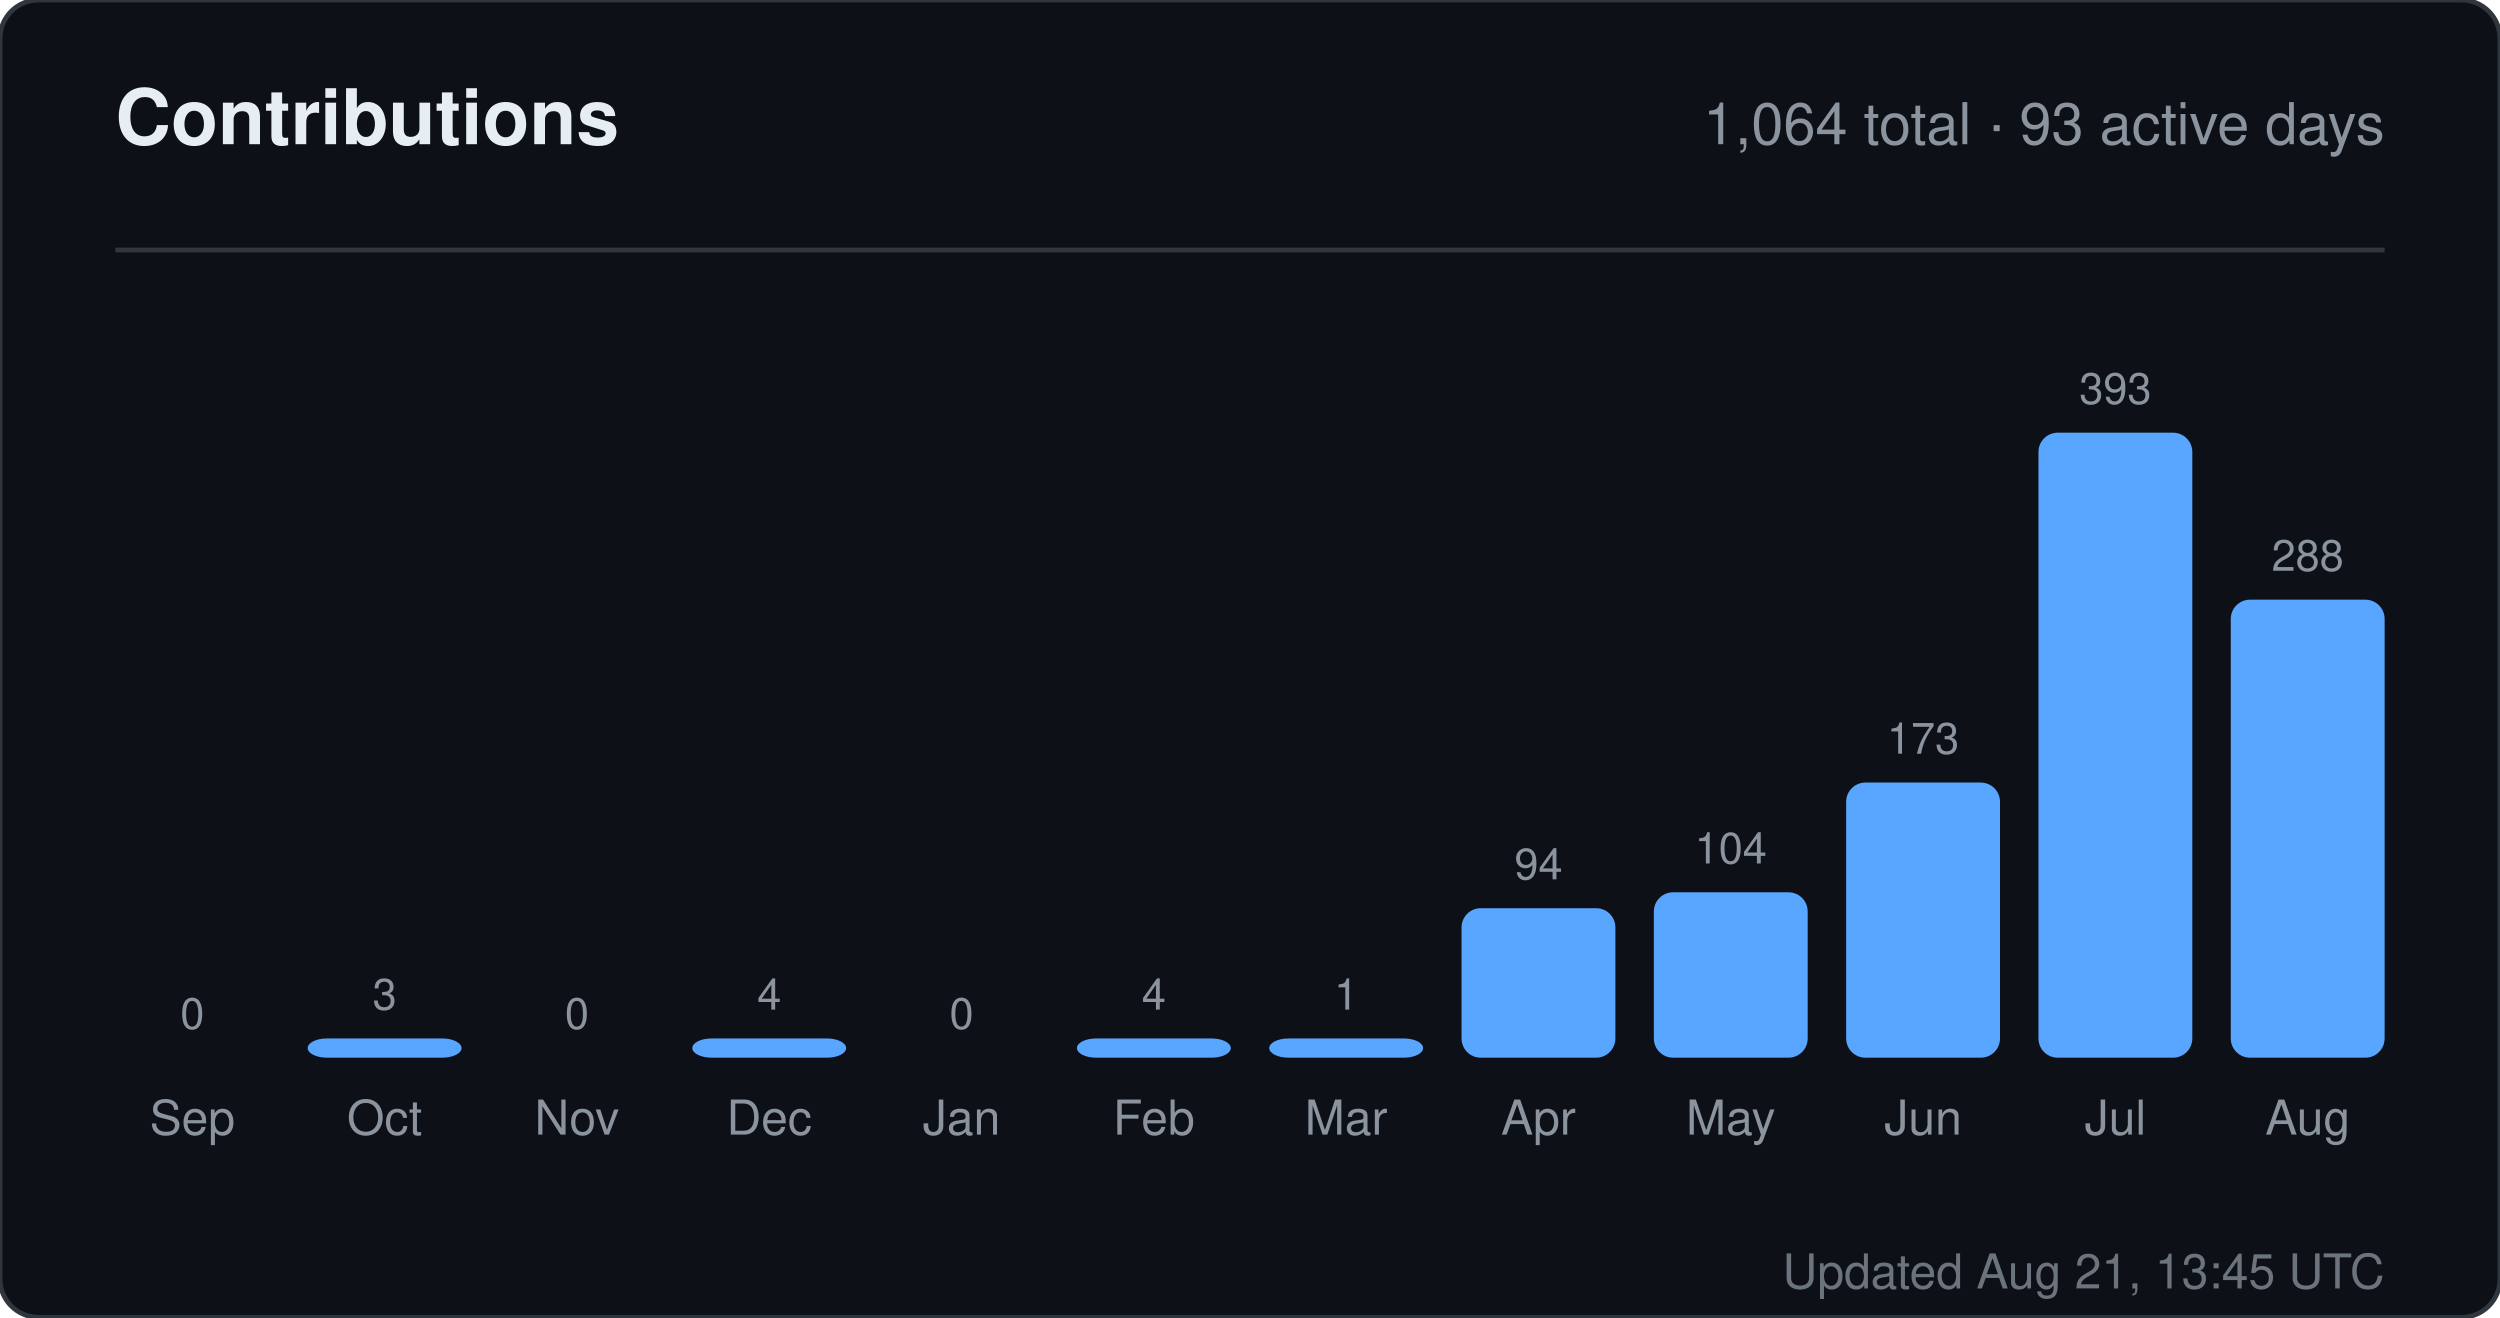
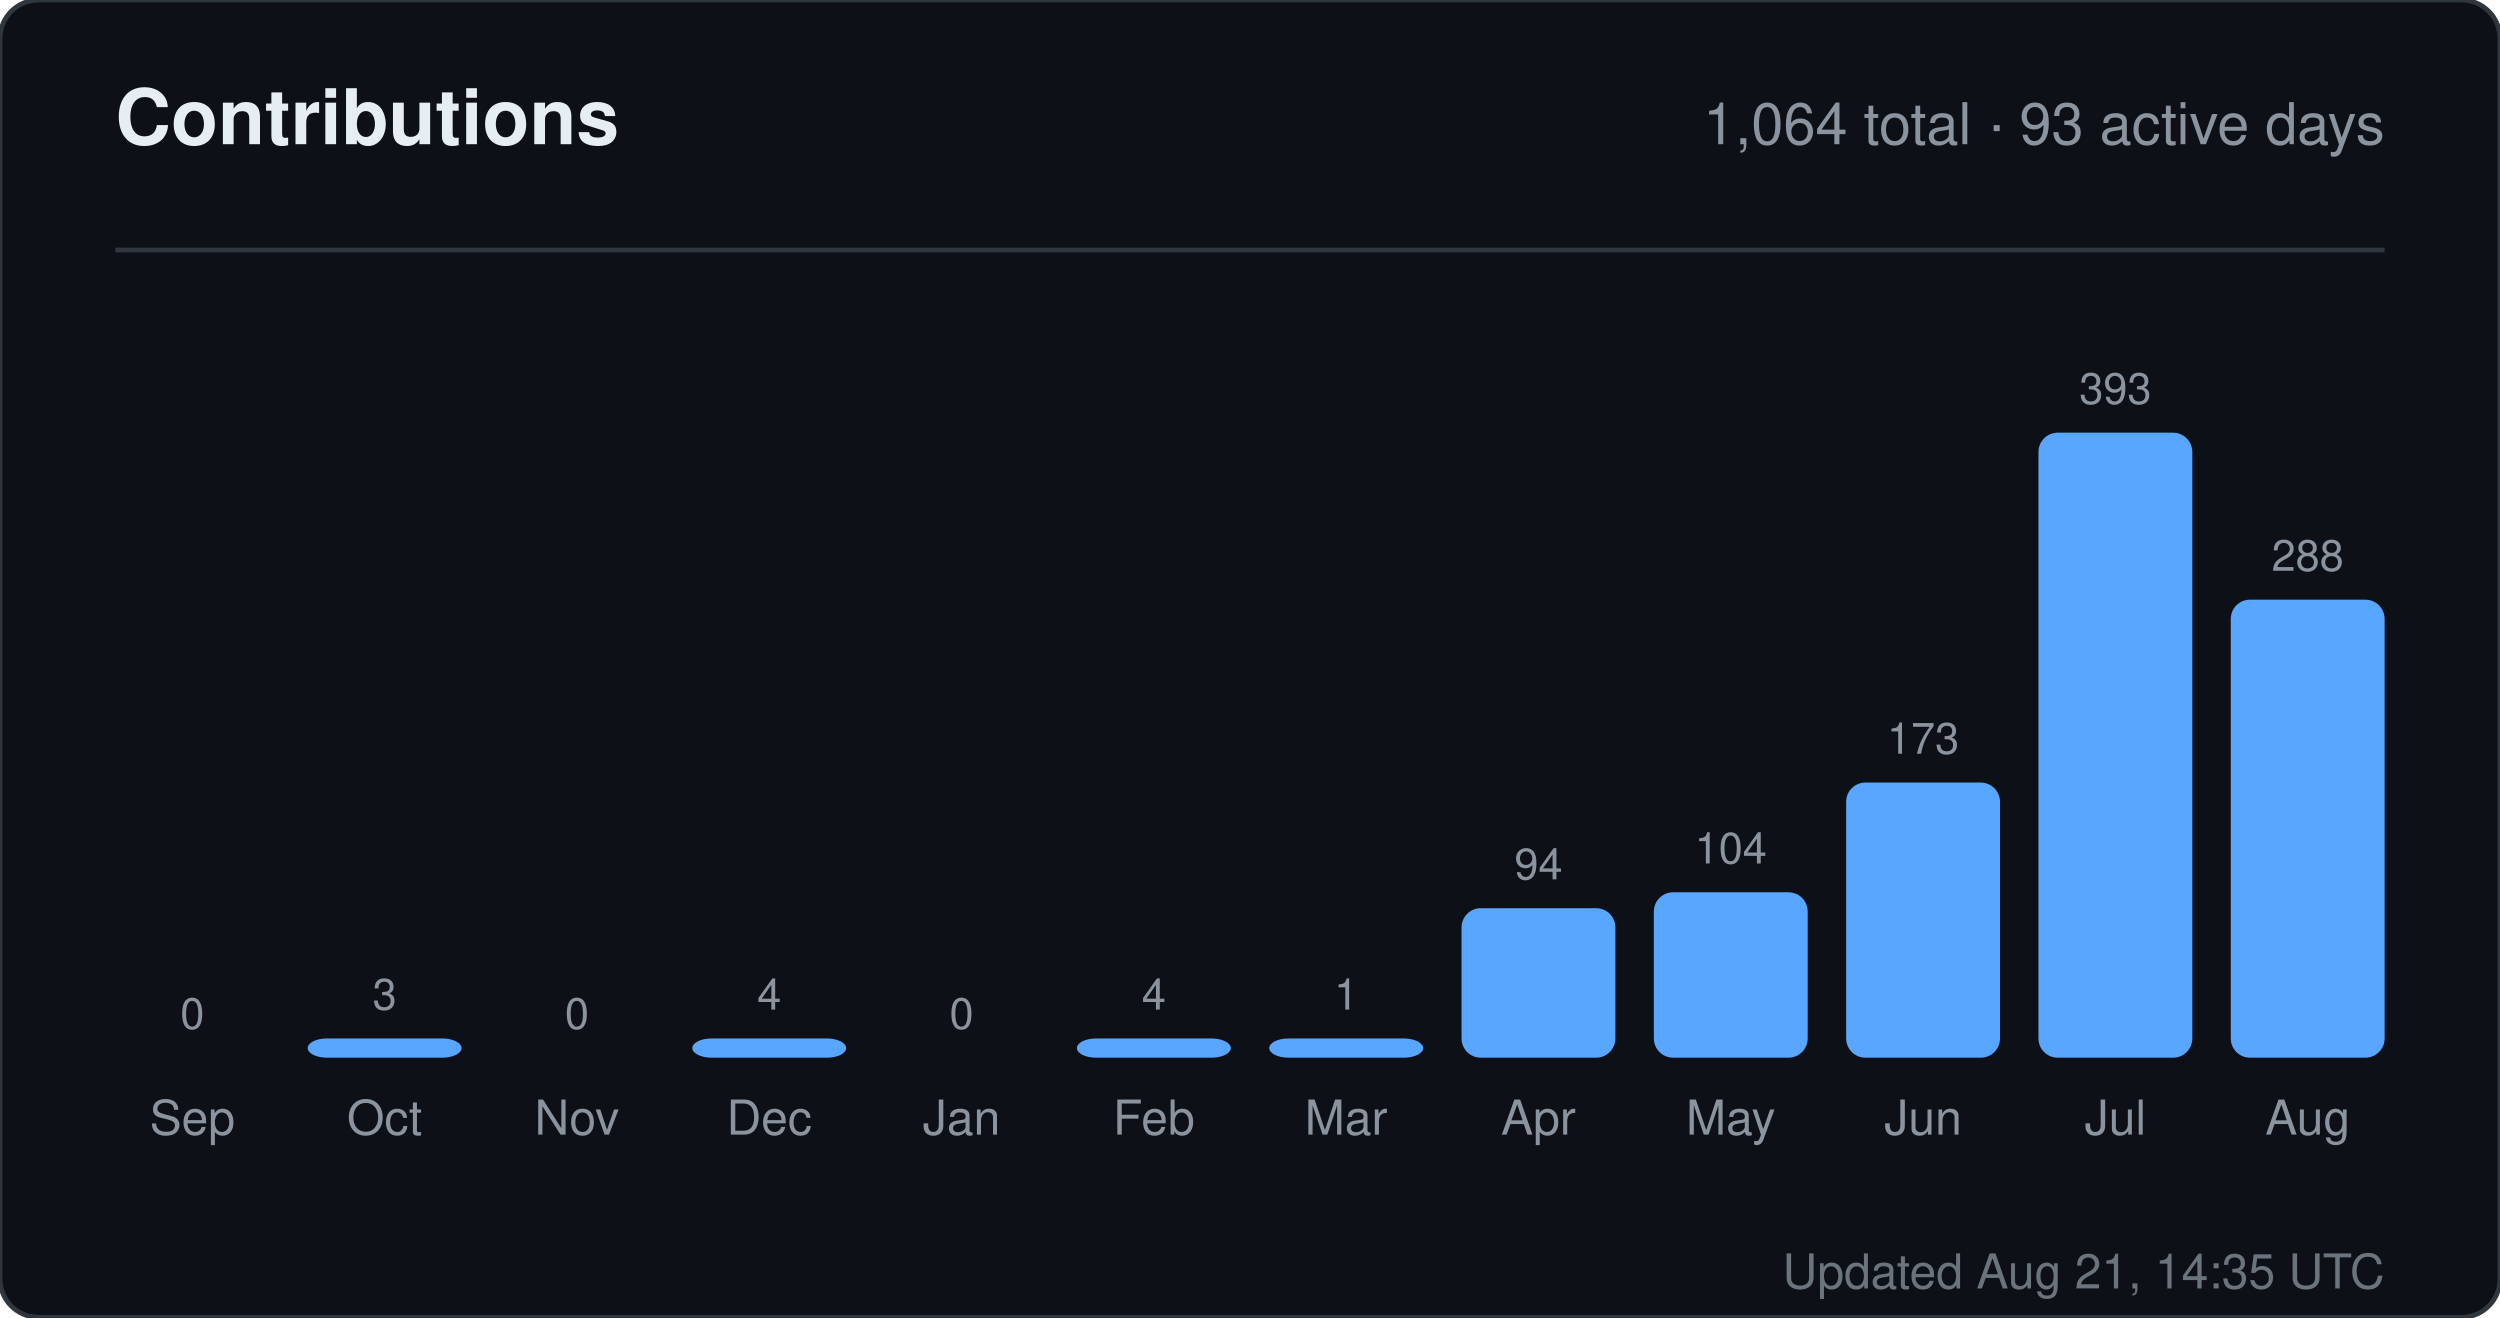
<svg xmlns="http://www.w3.org/2000/svg" width="520" height="274" viewBox="0 0 520 274" role="img" aria-label="Contributions for sandiirawan12">
  <rect width="520" height="274" rx="8" fill="#0d1117" stroke="#30363d" />
  <g font-family="-apple-system, BlinkMacSystemFont, Segoe UI, Helvetica, Arial, sans-serif">
    <text x="24" y="30" fill="#e6edf3" font-size="16" font-weight="700">Contributions</text>
    <text x="496" y="30" fill="#8b949e" font-size="12" text-anchor="end">1,064 total · 93 active days</text>
    <line x1="24" y1="52" x2="496" y2="52" stroke="#30363d" />
    <text x="40" y="214" fill="#8b949e" font-size="9" text-anchor="middle">0</text>
    <rect x="24" y="220" width="32" height="0" rx="4" fill="#58a6ff" />
    <text x="40" y="236" fill="#8b949e" font-size="10" text-anchor="middle">Sep</text>
    <text x="80" y="210" fill="#8b949e" font-size="9" text-anchor="middle">3</text>
    <rect x="64" y="216" width="32" height="4" rx="4" fill="#58a6ff" />
    <text x="80" y="236" fill="#8b949e" font-size="10" text-anchor="middle">Oct</text>
    <text x="120" y="214" fill="#8b949e" font-size="9" text-anchor="middle">0</text>
    <rect x="104" y="220" width="32" height="0" rx="4" fill="#58a6ff" />
    <text x="120" y="236" fill="#8b949e" font-size="10" text-anchor="middle">Nov</text>
    <text x="160" y="210" fill="#8b949e" font-size="9" text-anchor="middle">4</text>
    <rect x="144" y="216" width="32" height="4" rx="4" fill="#58a6ff" />
    <text x="160" y="236" fill="#8b949e" font-size="10" text-anchor="middle">Dec</text>
    <text x="200" y="214" fill="#8b949e" font-size="9" text-anchor="middle">0</text>
    <rect x="184" y="220" width="32" height="0" rx="4" fill="#58a6ff" />
    <text x="200" y="236" fill="#8b949e" font-size="10" text-anchor="middle">Jan</text>
    <text x="240" y="210" fill="#8b949e" font-size="9" text-anchor="middle">4</text>
    <rect x="224" y="216" width="32" height="4" rx="4" fill="#58a6ff" />
    <text x="240" y="236" fill="#8b949e" font-size="10" text-anchor="middle">Feb</text>
    <text x="280" y="210" fill="#8b949e" font-size="9" text-anchor="middle">1</text>
    <rect x="264" y="216" width="32" height="4" rx="4" fill="#58a6ff" />
    <text x="280" y="236" fill="#8b949e" font-size="10" text-anchor="middle">Mar</text>
    <text x="320" y="182.906" fill="#8b949e" font-size="9" text-anchor="middle">94</text>
    <rect x="304" y="188.906" width="32" height="31.094" rx="4" fill="#58a6ff" />
    <text x="320" y="236" fill="#8b949e" font-size="10" text-anchor="middle">Apr</text>
    <text x="360" y="179.598" fill="#8b949e" font-size="9" text-anchor="middle">104</text>
    <rect x="344" y="185.598" width="32" height="34.402" rx="4" fill="#58a6ff" />
    <text x="360" y="236" fill="#8b949e" font-size="10" text-anchor="middle">May</text>
    <text x="400" y="156.774" fill="#8b949e" font-size="9" text-anchor="middle">173</text>
    <rect x="384" y="162.774" width="32" height="57.226" rx="4" fill="#58a6ff" />
    <text x="400" y="236" fill="#8b949e" font-size="10" text-anchor="middle">Jun</text>
    <text x="440" y="84" fill="#8b949e" font-size="9" text-anchor="middle">393</text>
    <rect x="424" y="90" width="32" height="130" rx="4" fill="#58a6ff" />
    <text x="440" y="236" fill="#8b949e" font-size="10" text-anchor="middle">Jul</text>
    <text x="480" y="118.733" fill="#8b949e" font-size="9" text-anchor="middle">288</text>
    <rect x="464" y="124.733" width="32" height="95.267" rx="4" fill="#58a6ff" />
    <text x="480" y="236" fill="#8b949e" font-size="10" text-anchor="middle">Aug</text>
-     <text x="496" y="268" fill="#8b949e" font-size="10" text-anchor="end" opacity="0.75">Updated Aug 21, 13:45 UTC</text>
+     <text x="496" y="268" fill="#8b949e" font-size="10" text-anchor="end" opacity="0.75">Updated Aug 21, 14:35 UTC</text>
  </g>
</svg>
